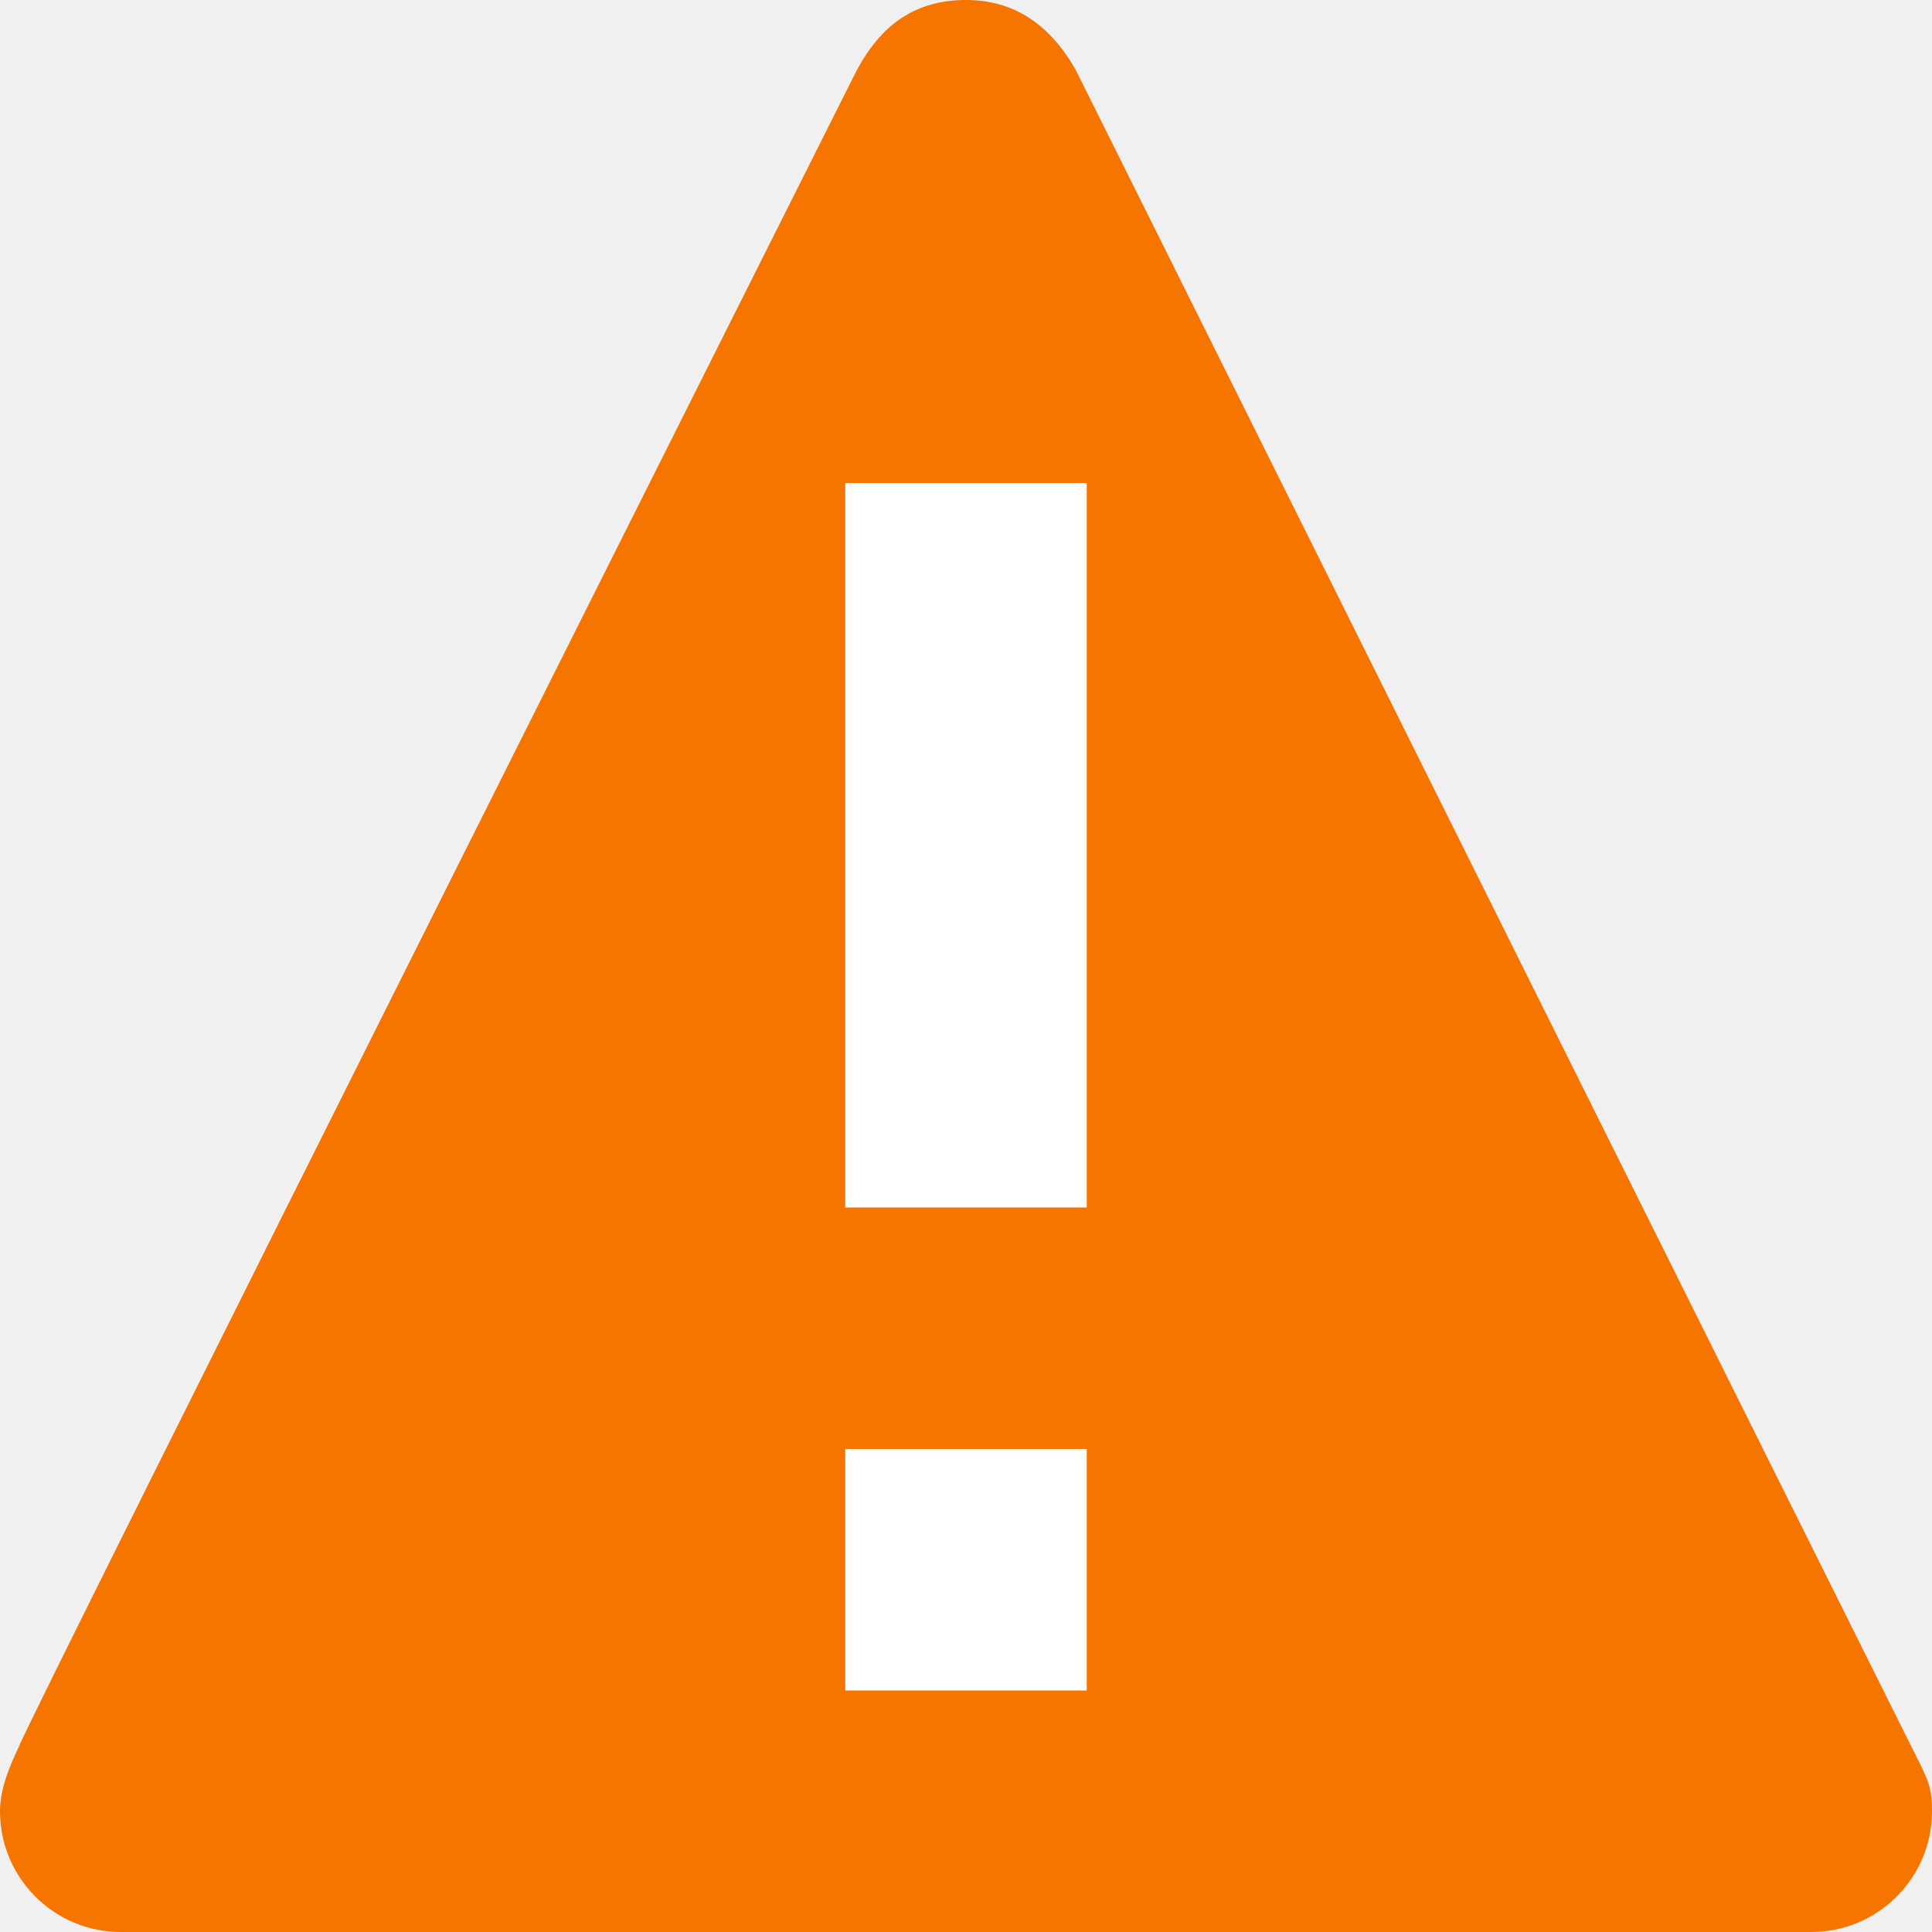
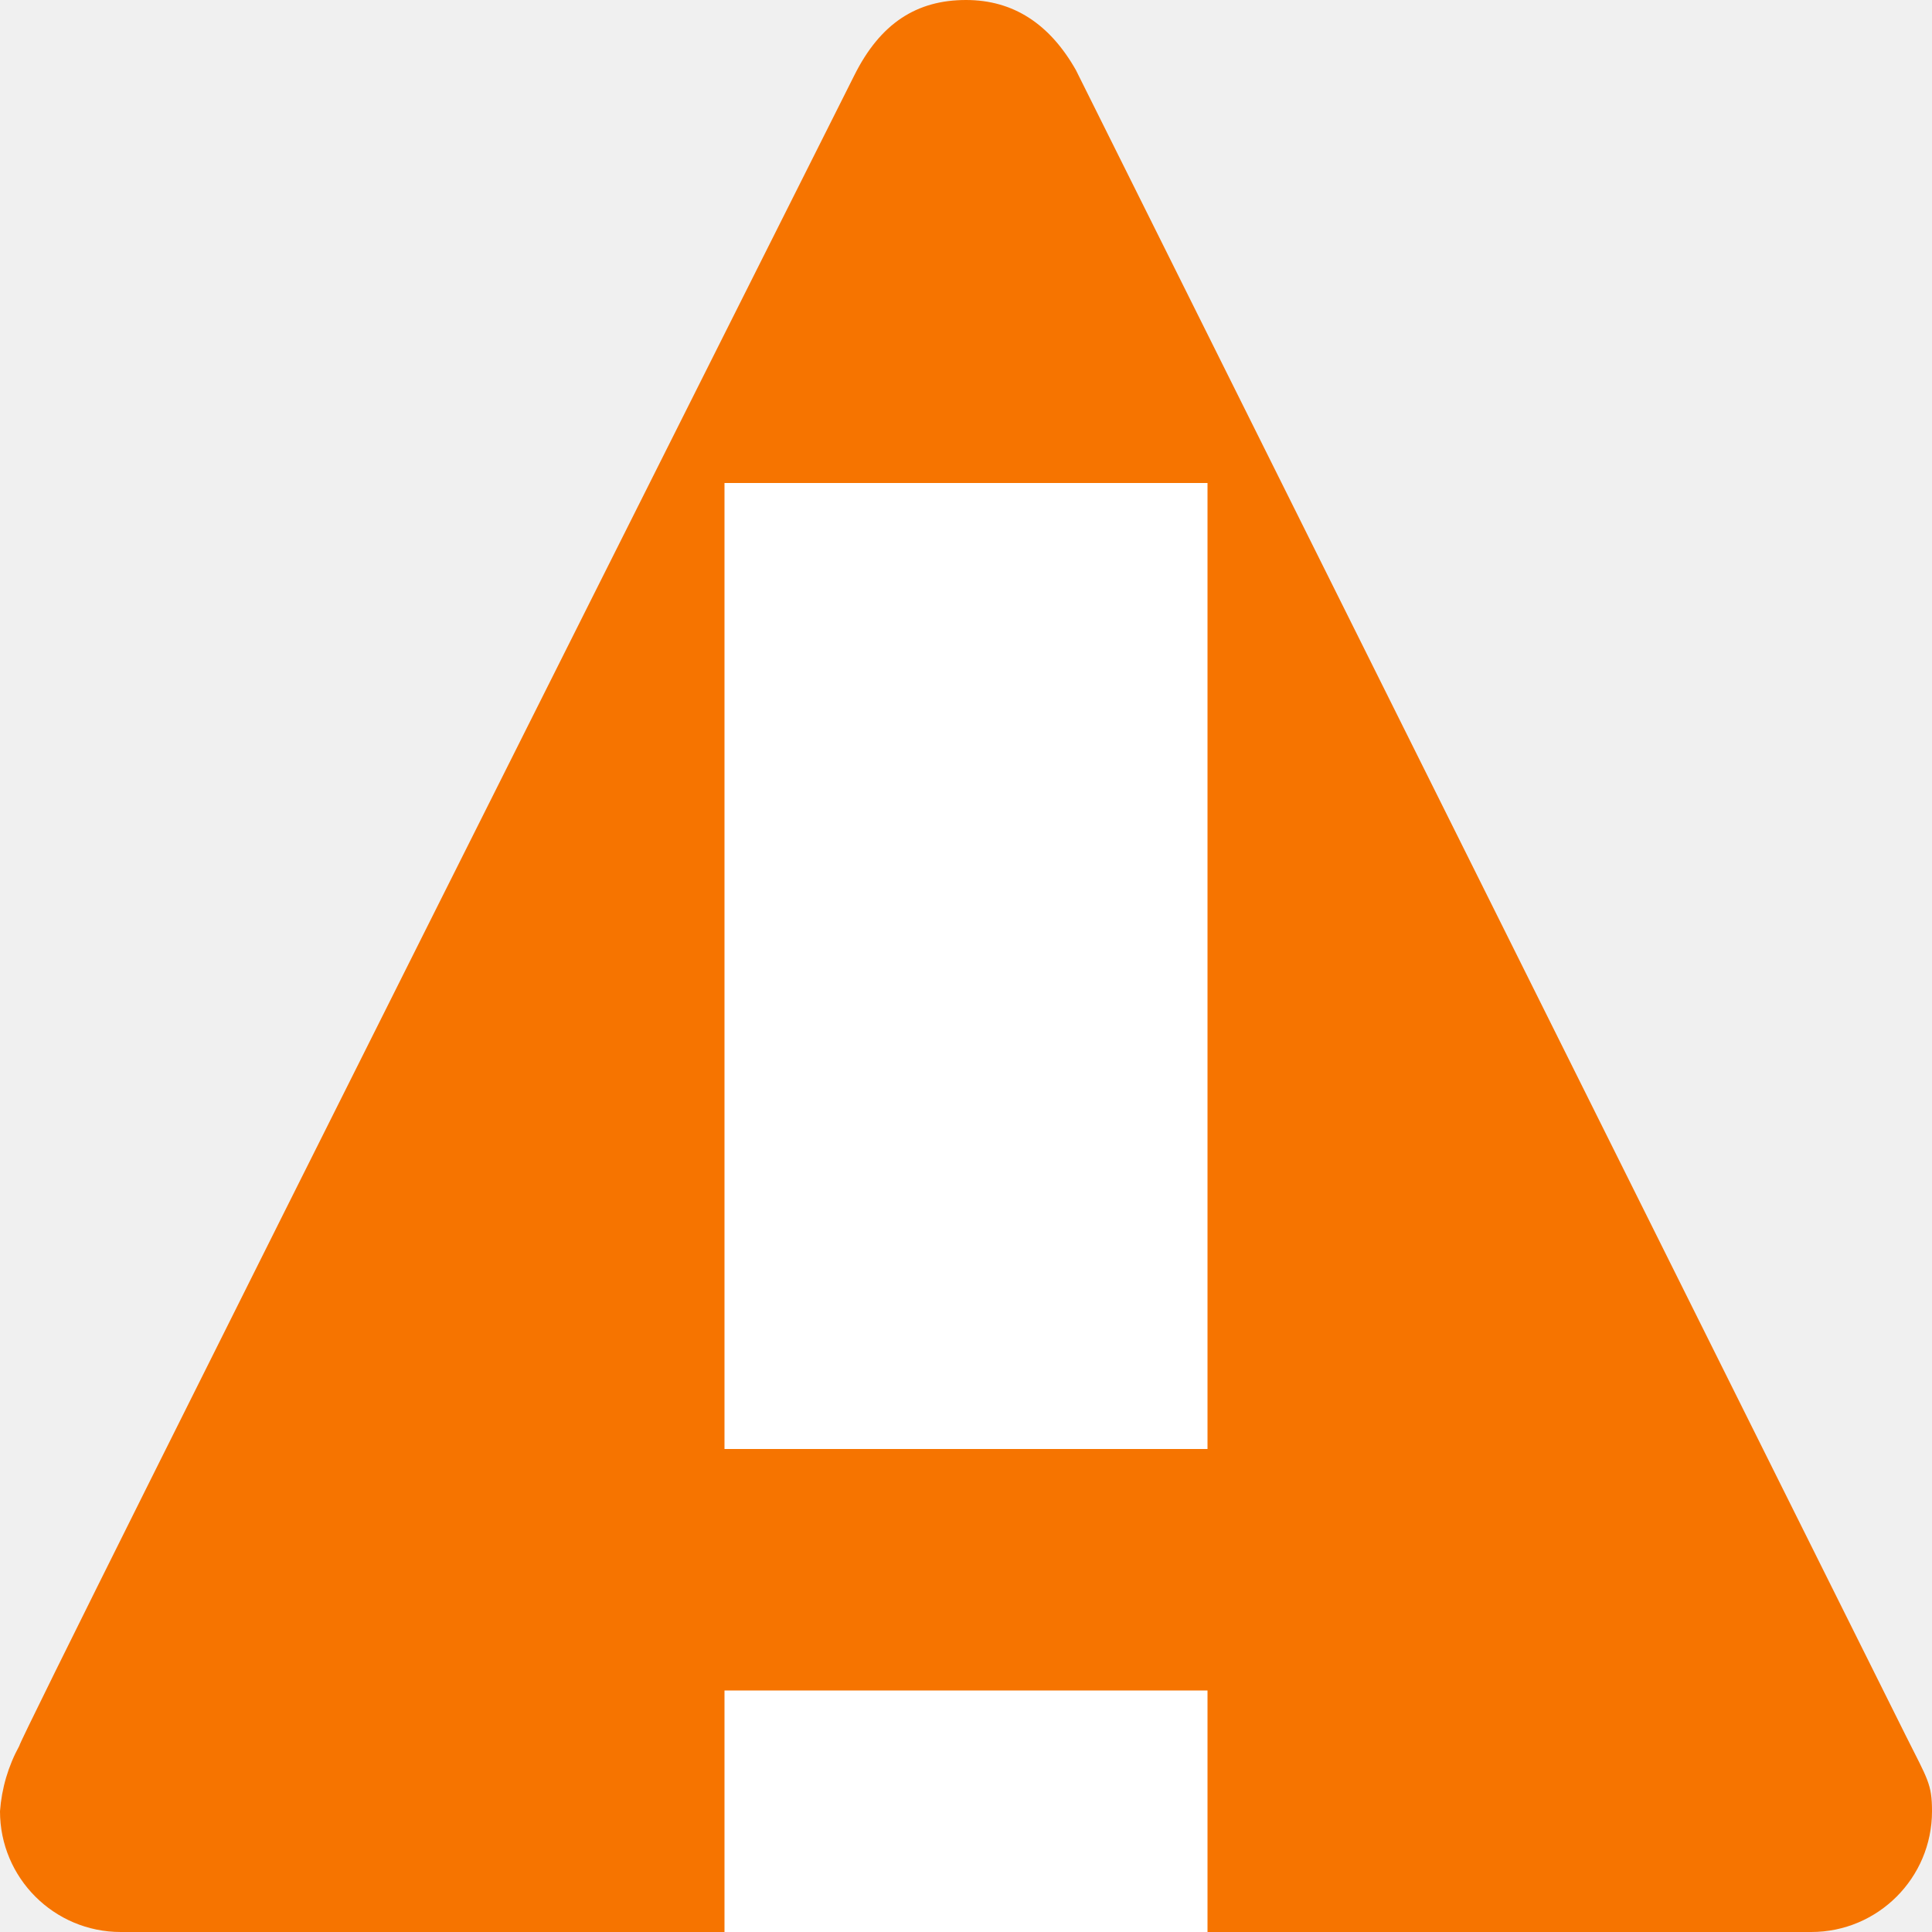
<svg xmlns="http://www.w3.org/2000/svg" viewBox="0 0 8 8">
-   <defs id="defs3051">
-     <style type="text/css" id="current-color-scheme">
-       .ColorScheme-NeutralText {
-         color:#f67400;
-       }
-       </style>
-   </defs>
-   <path style="fill:currentColor;fill-opacity:1;stroke:none" class="ColorScheme-NeutralText" d="M 4 0 C 3.796 0 3.645 0.096 3.537 0.312 C 3.537 0.312 0.077 7.201 0.08 7.229 C 0.043 7.306 -1.2456632e-05 7.404 0 7.5 C 0 7.776 0.224 8 0.5 8 L 7.5 8 C 7.776 8 8 7.776 8 7.5 C 8 7.387 7.982 7.368 7.893 7.189 L 4.455 0.291 C 4.346 0.098 4.196 -0 4 0 z " />
-   <path style="fill:#ffffff;fill-opacity:1;stroke:none" d="M 3.5 2 L 3.5 5 L 4.5 5 L 4.5 2 L 3.5 2 z M 3.5 6 L 3.5 7 L 4.5 7 L 4.5 6 L 3.5 6 z " />
+   <style type="text/css" id="current-color-scheme">
+         .ColorScheme-NeutralText {
+             color:#f67400;
+         }
+     </style>
+   <path d="M4 0c-.204 0-.355.096-.463.313 0 0-3.46 6.888-3.457 6.916A.664.664 0 0 0 0 7.5a.5.5 0 0 0 .5.5h7a.5.5 0 0 0 .5-.5c0-.113-.018-.132-.107-.31L4.455.29C4.346.098 4.195 0 4 0z" style="fill:currentColor;fill-opacity:1;stroke:none" class="ColorScheme-NeutralText" />
+   <path d="M3 2v4h2V2zm0 5v1h2V7z" fill="#fff" />
</svg>
